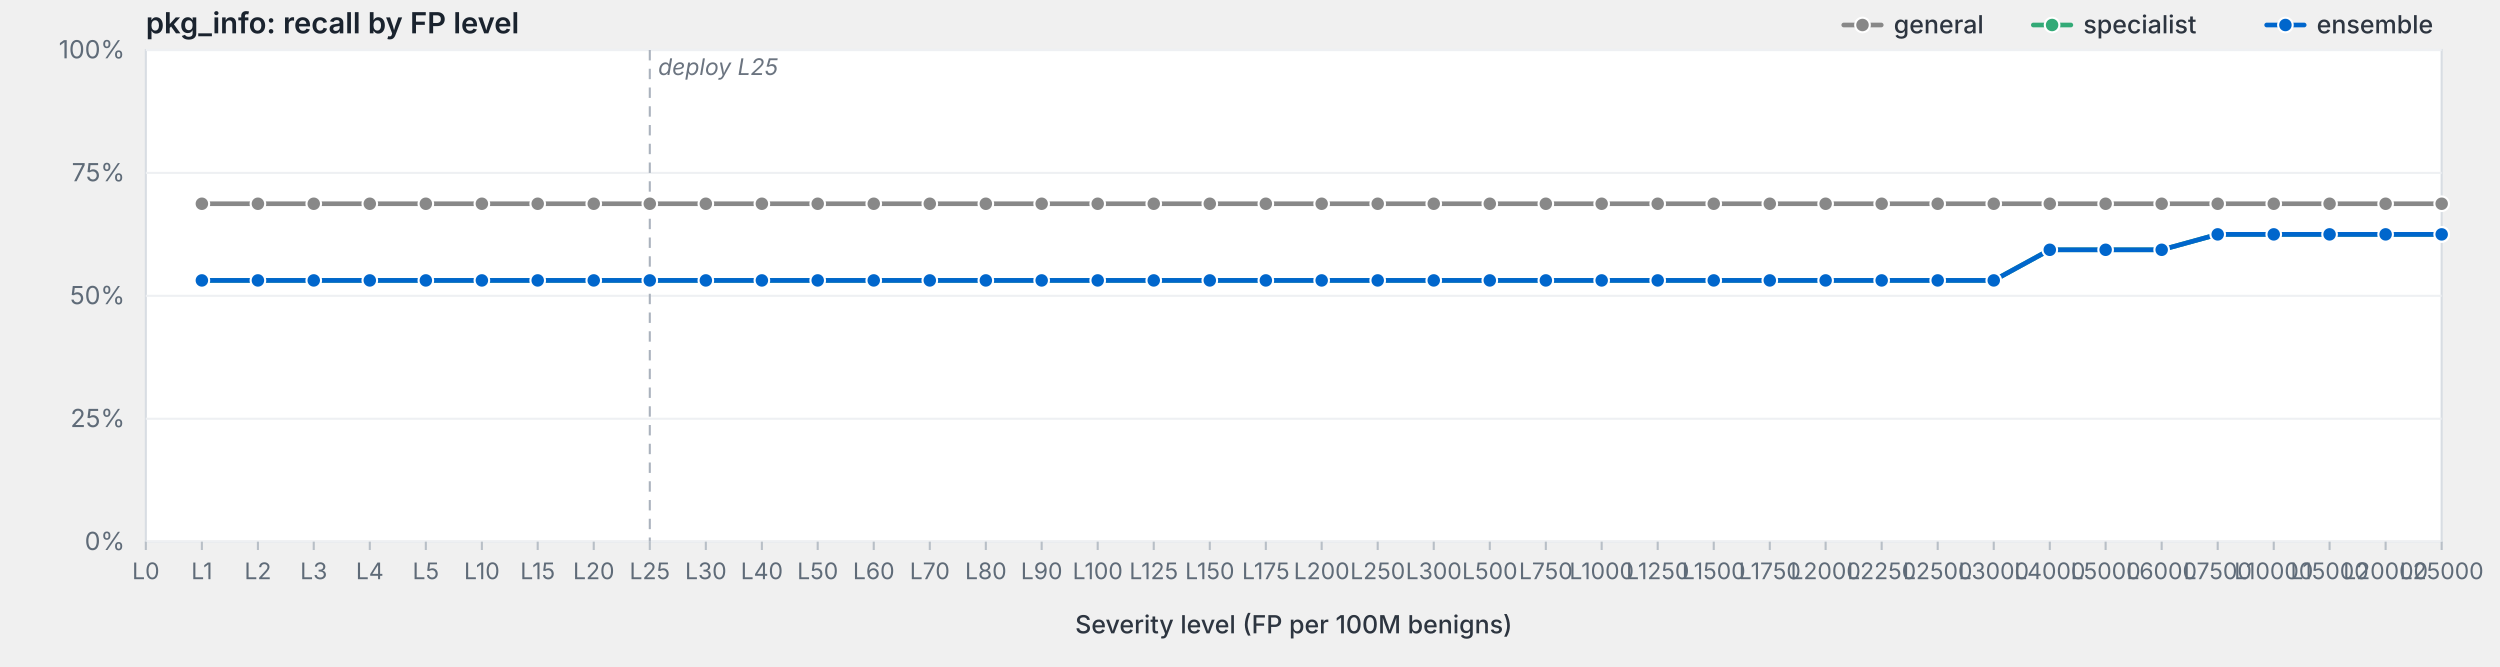
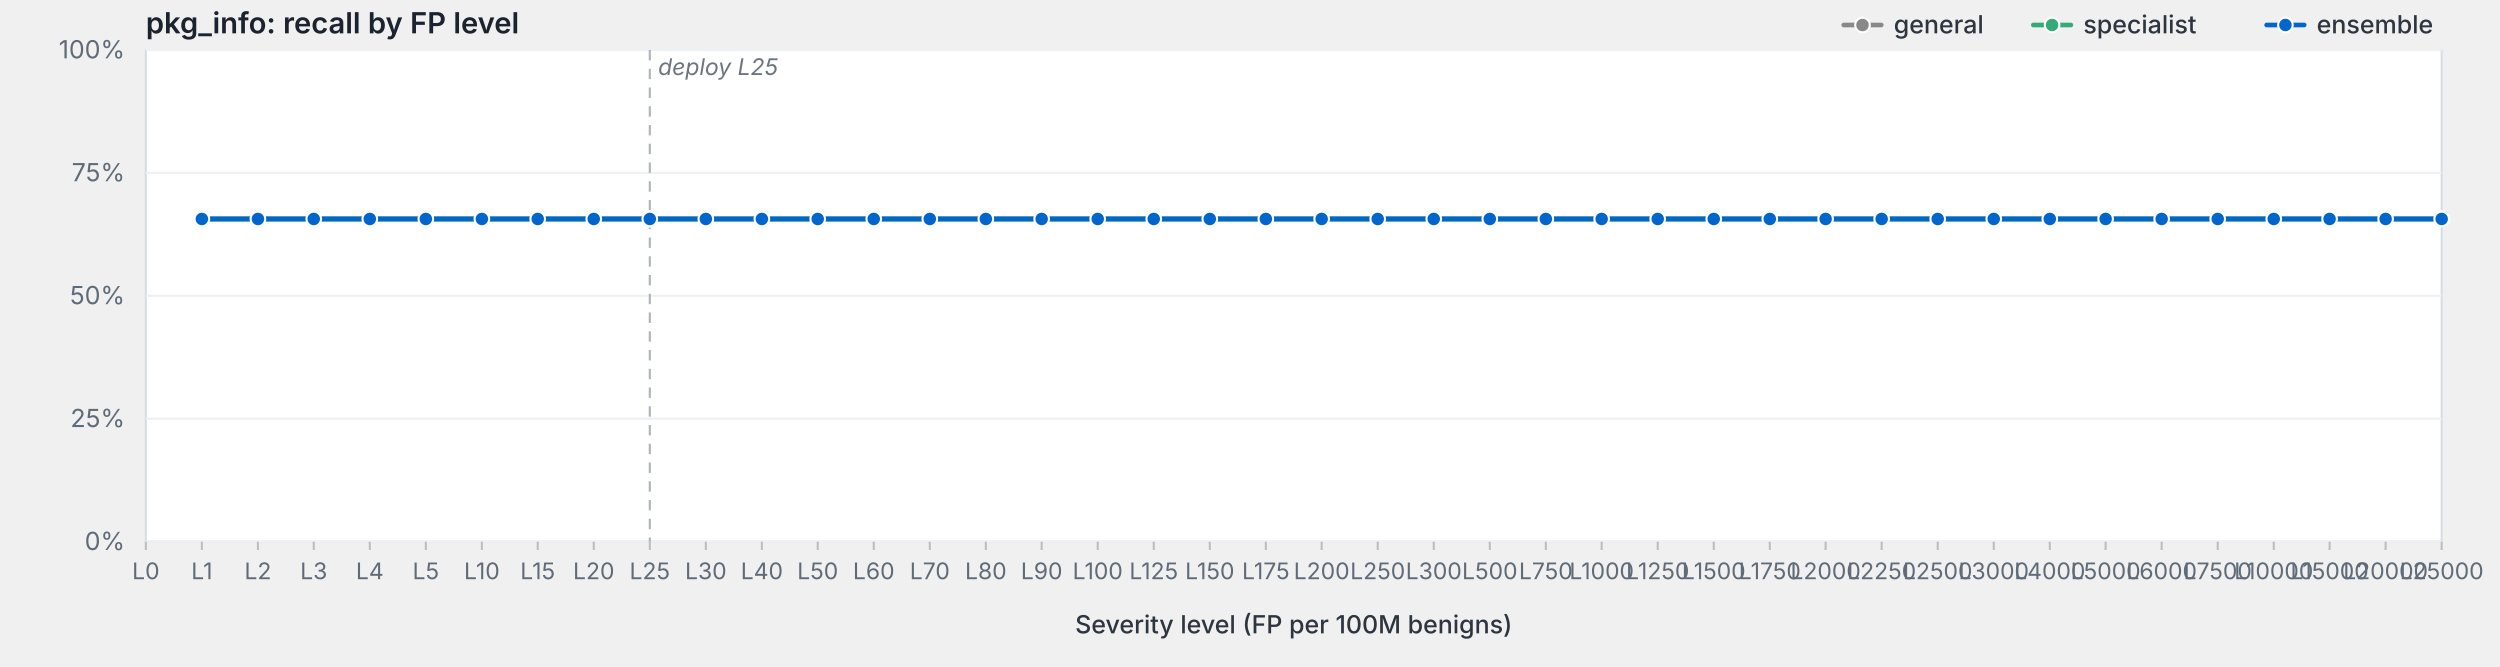
<svg xmlns="http://www.w3.org/2000/svg" viewBox="0 0 1200 320" width="1200" height="320" preserveAspectRatio="xMidYMid meet" role="img" aria-label="pkg_info: recall by FP level">
  <style>svg { background: #fdfdfd; }.frame { fill: #fff; stroke: #d8dde3; stroke-width: 1; }.grid { stroke: #eef0f3; stroke-width: 1; }.tick { stroke: #b8bfc7; stroke-width: 1; }.axis-label { fill: #5f6b78; font-family: -apple-system, BlinkMacSystemFont, "Segoe UI", system-ui, sans-serif; font-size: 12px; }.x-label { fill: #5f6b78; font-family: -apple-system, BlinkMacSystemFont, "Segoe UI", system-ui, sans-serif; font-size: 11px; }.axis-title { fill: #2d3540; font-family: -apple-system, BlinkMacSystemFont, "Segoe UI", system-ui, sans-serif; font-size: 12px; font-weight: 500; }.title { fill: #1a232e; font-family: -apple-system, BlinkMacSystemFont, "Segoe UI", system-ui, sans-serif; font-size: 14px; font-weight: 600; }.deploy-marker { stroke: #aab2bd; stroke-width: 1; stroke-dasharray: 5,4; }.deploy-label { fill: #6b7480; font-family: -apple-system, BlinkMacSystemFont, "Segoe UI", system-ui, sans-serif; font-size: 11px; font-style: italic; }.curve { fill: none; stroke-width: 2.25; stroke-linejoin: round; stroke-linecap: round; }.marker { stroke: #fff; stroke-width: 1; }.legend-text { fill: #2d3540; font-family: -apple-system, BlinkMacSystemFont, "Segoe UI", system-ui, sans-serif; font-size: 12px; font-weight: 500; }</style>
  <text class="title" x="70" y="16">pkg_info: recall by FP level</text>
  <rect class="frame" x="70" y="24" width="1102" height="236" />
  <line class="grid" x1="70" y1="260.0" x2="1172" y2="260.0" />
  <text class="axis-label" x="60" y="264.0" text-anchor="end">0%</text>
  <line class="grid" x1="70" y1="201.0" x2="1172" y2="201.0" />
  <text class="axis-label" x="60" y="205.0" text-anchor="end">25%</text>
  <line class="grid" x1="70" y1="142.0" x2="1172" y2="142.0" />
  <text class="axis-label" x="60" y="146.0" text-anchor="end">50%</text>
  <line class="grid" x1="70" y1="83.0" x2="1172" y2="83.0" />
  <text class="axis-label" x="60" y="87.0" text-anchor="end">75%</text>
  <line class="grid" x1="70" y1="24.0" x2="1172" y2="24.0" />
  <text class="axis-label" x="60" y="28.0" text-anchor="end">100%</text>
  <line class="deploy-marker" x1="311.9" y1="24" x2="311.9" y2="260" />
  <text class="deploy-label" x="315.9" y="36" text-anchor="start">deploy L25</text>
  <line class="tick" x1="70.0" y1="260" x2="70.0" y2="264" />
  <text class="x-label" x="70.0" y="278" text-anchor="middle">L0</text>
  <line class="tick" x1="96.9" y1="260" x2="96.9" y2="264" />
  <text class="x-label" x="96.9" y="278" text-anchor="middle">L1</text>
  <line class="tick" x1="123.8" y1="260" x2="123.8" y2="264" />
  <text class="x-label" x="123.8" y="278" text-anchor="middle">L2</text>
  <line class="tick" x1="150.6" y1="260" x2="150.6" y2="264" />
  <text class="x-label" x="150.6" y="278" text-anchor="middle">L3</text>
  <line class="tick" x1="177.5" y1="260" x2="177.5" y2="264" />
  <text class="x-label" x="177.5" y="278" text-anchor="middle">L4</text>
  <line class="tick" x1="204.4" y1="260" x2="204.4" y2="264" />
  <text class="x-label" x="204.4" y="278" text-anchor="middle">L5</text>
  <line class="tick" x1="231.3" y1="260" x2="231.3" y2="264" />
  <text class="x-label" x="231.3" y="278" text-anchor="middle">L10</text>
  <line class="tick" x1="258.1" y1="260" x2="258.1" y2="264" />
  <text class="x-label" x="258.1" y="278" text-anchor="middle">L15</text>
  <line class="tick" x1="285.0" y1="260" x2="285.0" y2="264" />
  <text class="x-label" x="285.0" y="278" text-anchor="middle">L20</text>
  <line class="tick" x1="311.9" y1="260" x2="311.9" y2="264" />
  <text class="x-label" x="311.9" y="278" text-anchor="middle">L25</text>
  <line class="tick" x1="338.8" y1="260" x2="338.8" y2="264" />
  <text class="x-label" x="338.8" y="278" text-anchor="middle">L30</text>
  <line class="tick" x1="365.7" y1="260" x2="365.7" y2="264" />
  <text class="x-label" x="365.7" y="278" text-anchor="middle">L40</text>
  <line class="tick" x1="392.5" y1="260" x2="392.5" y2="264" />
  <text class="x-label" x="392.5" y="278" text-anchor="middle">L50</text>
  <line class="tick" x1="419.4" y1="260" x2="419.4" y2="264" />
  <text class="x-label" x="419.4" y="278" text-anchor="middle">L60</text>
  <line class="tick" x1="446.3" y1="260" x2="446.3" y2="264" />
  <text class="x-label" x="446.3" y="278" text-anchor="middle">L70</text>
  <line class="tick" x1="473.2" y1="260" x2="473.2" y2="264" />
  <text class="x-label" x="473.2" y="278" text-anchor="middle">L80</text>
  <line class="tick" x1="500.0" y1="260" x2="500.0" y2="264" />
  <text class="x-label" x="500.0" y="278" text-anchor="middle">L90</text>
  <line class="tick" x1="526.9" y1="260" x2="526.9" y2="264" />
  <text class="x-label" x="526.9" y="278" text-anchor="middle">L100</text>
  <line class="tick" x1="553.8" y1="260" x2="553.8" y2="264" />
  <text class="x-label" x="553.8" y="278" text-anchor="middle">L125</text>
  <line class="tick" x1="580.7" y1="260" x2="580.7" y2="264" />
  <text class="x-label" x="580.7" y="278" text-anchor="middle">L150</text>
  <line class="tick" x1="607.6" y1="260" x2="607.6" y2="264" />
  <text class="x-label" x="607.6" y="278" text-anchor="middle">L175</text>
  <line class="tick" x1="634.4" y1="260" x2="634.4" y2="264" />
  <text class="x-label" x="634.4" y="278" text-anchor="middle">L200</text>
  <line class="tick" x1="661.3" y1="260" x2="661.3" y2="264" />
  <text class="x-label" x="661.3" y="278" text-anchor="middle">L250</text>
  <line class="tick" x1="688.2" y1="260" x2="688.2" y2="264" />
  <text class="x-label" x="688.2" y="278" text-anchor="middle">L300</text>
  <line class="tick" x1="715.1" y1="260" x2="715.1" y2="264" />
  <text class="x-label" x="715.1" y="278" text-anchor="middle">L500</text>
  <line class="tick" x1="742.0" y1="260" x2="742.0" y2="264" />
  <text class="x-label" x="742.0" y="278" text-anchor="middle">L750</text>
  <line class="tick" x1="768.8" y1="260" x2="768.8" y2="264" />
  <text class="x-label" x="768.8" y="278" text-anchor="middle">L1000</text>
  <line class="tick" x1="795.7" y1="260" x2="795.7" y2="264" />
  <text class="x-label" x="795.7" y="278" text-anchor="middle">L1250</text>
  <line class="tick" x1="822.6" y1="260" x2="822.6" y2="264" />
  <text class="x-label" x="822.6" y="278" text-anchor="middle">L1500</text>
  <line class="tick" x1="849.5" y1="260" x2="849.5" y2="264" />
  <text class="x-label" x="849.5" y="278" text-anchor="middle">L1750</text>
  <line class="tick" x1="876.3" y1="260" x2="876.3" y2="264" />
  <text class="x-label" x="876.3" y="278" text-anchor="middle">L2000</text>
  <line class="tick" x1="903.2" y1="260" x2="903.2" y2="264" />
  <text class="x-label" x="903.2" y="278" text-anchor="middle">L2250</text>
  <line class="tick" x1="930.1" y1="260" x2="930.1" y2="264" />
  <text class="x-label" x="930.1" y="278" text-anchor="middle">L2500</text>
  <line class="tick" x1="957.0" y1="260" x2="957.0" y2="264" />
  <text class="x-label" x="957.0" y="278" text-anchor="middle">L3000</text>
  <line class="tick" x1="983.9" y1="260" x2="983.9" y2="264" />
  <text class="x-label" x="983.9" y="278" text-anchor="middle">L4000</text>
  <line class="tick" x1="1010.7" y1="260" x2="1010.7" y2="264" />
  <text class="x-label" x="1010.7" y="278" text-anchor="middle">L5000</text>
  <line class="tick" x1="1037.6" y1="260" x2="1037.6" y2="264" />
  <text class="x-label" x="1037.6" y="278" text-anchor="middle">L6000</text>
  <line class="tick" x1="1064.5" y1="260" x2="1064.5" y2="264" />
  <text class="x-label" x="1064.5" y="278" text-anchor="middle">L7500</text>
  <line class="tick" x1="1091.4" y1="260" x2="1091.4" y2="264" />
  <text class="x-label" x="1091.4" y="278" text-anchor="middle">L10000</text>
  <line class="tick" x1="1118.2" y1="260" x2="1118.2" y2="264" />
  <text class="x-label" x="1118.2" y="278" text-anchor="middle">L15000</text>
  <line class="tick" x1="1145.1" y1="260" x2="1145.1" y2="264" />
  <text class="x-label" x="1145.1" y="278" text-anchor="middle">L20000</text>
  <line class="tick" x1="1172.0" y1="260" x2="1172.0" y2="264" />
  <text class="x-label" x="1172.0" y="278" text-anchor="middle">L25000</text>
  <text class="axis-title" x="621.0" y="304" text-anchor="middle">Severity level (FP per 100M benigns)</text>
-   <path class="curve" d="M96.9,97.8 L123.8,97.8 L150.6,97.8 L177.5,97.8 L204.4,97.8 L231.3,97.8 L258.1,97.8 L285.0,97.8 L311.9,97.8 L338.8,97.8 L365.7,97.8 L392.5,97.8 L419.4,97.8 L446.3,97.8 L473.2,97.8 L500.0,97.8 L526.9,97.8 L553.8,97.8 L580.7,97.8 L607.6,97.8 L634.4,97.8 L661.3,97.8 L688.2,97.8 L715.1,97.8 L742.0,97.8 L768.8,97.8 L795.7,97.8 L822.6,97.8 L849.5,97.8 L876.3,97.8 L903.2,97.8 L930.1,97.8 L957.0,97.8 L983.9,97.8 L1010.7,97.8 L1037.6,97.8 L1064.5,97.8 L1091.4,97.8 L1118.2,97.8 L1145.1,97.8 L1172.0,97.8" stroke="#888" />
-   <circle class="marker" cx="96.9" cy="97.8" r="3.5" fill="#888" />
-   <circle class="marker" cx="123.8" cy="97.8" r="3.5" fill="#888" />
-   <circle class="marker" cx="150.6" cy="97.8" r="3.5" fill="#888" />
-   <circle class="marker" cx="177.5" cy="97.8" r="3.5" fill="#888" />
-   <circle class="marker" cx="204.4" cy="97.8" r="3.5" fill="#888" />
-   <circle class="marker" cx="231.3" cy="97.8" r="3.5" fill="#888" />
-   <circle class="marker" cx="258.1" cy="97.8" r="3.5" fill="#888" />
-   <circle class="marker" cx="285.0" cy="97.8" r="3.5" fill="#888" />
-   <circle class="marker" cx="311.9" cy="97.8" r="3.5" fill="#888" />
-   <circle class="marker" cx="338.8" cy="97.8" r="3.5" fill="#888" />
-   <circle class="marker" cx="365.7" cy="97.8" r="3.5" fill="#888" />
-   <circle class="marker" cx="392.5" cy="97.8" r="3.5" fill="#888" />
-   <circle class="marker" cx="419.4" cy="97.8" r="3.5" fill="#888" />
-   <circle class="marker" cx="446.3" cy="97.8" r="3.5" fill="#888" />
-   <circle class="marker" cx="473.2" cy="97.8" r="3.5" fill="#888" />
-   <circle class="marker" cx="500.0" cy="97.8" r="3.5" fill="#888" />
-   <circle class="marker" cx="526.9" cy="97.8" r="3.5" fill="#888" />
-   <circle class="marker" cx="553.8" cy="97.8" r="3.5" fill="#888" />
-   <circle class="marker" cx="580.7" cy="97.8" r="3.5" fill="#888" />
-   <circle class="marker" cx="607.6" cy="97.8" r="3.5" fill="#888" />
-   <circle class="marker" cx="634.4" cy="97.8" r="3.5" fill="#888" />
-   <circle class="marker" cx="661.3" cy="97.8" r="3.5" fill="#888" />
-   <circle class="marker" cx="688.2" cy="97.8" r="3.5" fill="#888" />
-   <circle class="marker" cx="715.1" cy="97.8" r="3.5" fill="#888" />
-   <circle class="marker" cx="742.0" cy="97.8" r="3.5" fill="#888" />
-   <circle class="marker" cx="768.8" cy="97.8" r="3.5" fill="#888" />
-   <circle class="marker" cx="795.7" cy="97.8" r="3.5" fill="#888" />
-   <circle class="marker" cx="822.6" cy="97.8" r="3.5" fill="#888" />
-   <circle class="marker" cx="849.5" cy="97.8" r="3.5" fill="#888" />
-   <circle class="marker" cx="876.3" cy="97.8" r="3.5" fill="#888" />
-   <circle class="marker" cx="903.2" cy="97.8" r="3.5" fill="#888" />
-   <circle class="marker" cx="930.1" cy="97.8" r="3.5" fill="#888" />
-   <circle class="marker" cx="957.0" cy="97.8" r="3.5" fill="#888" />
-   <circle class="marker" cx="983.9" cy="97.8" r="3.5" fill="#888" />
-   <circle class="marker" cx="1010.7" cy="97.8" r="3.5" fill="#888" />
-   <circle class="marker" cx="1037.6" cy="97.8" r="3.5" fill="#888" />
-   <circle class="marker" cx="1064.5" cy="97.8" r="3.5" fill="#888" />
-   <circle class="marker" cx="1091.4" cy="97.8" r="3.5" fill="#888" />
-   <circle class="marker" cx="1118.2" cy="97.8" r="3.5" fill="#888" />
-   <circle class="marker" cx="1145.1" cy="97.8" r="3.5" fill="#888" />
-   <circle class="marker" cx="1172.0" cy="97.8" r="3.5" fill="#888" />
-   <path class="curve" d="M96.9,134.6 L123.8,134.6 L150.6,134.6 L177.5,134.6 L204.4,134.6 L231.3,134.6 L258.1,134.6 L285.0,134.6 L311.9,134.6 L338.8,134.6 L365.7,134.6 L392.5,134.6 L419.4,134.6 L446.3,134.6 L473.2,134.6 L500.0,134.6 L526.9,134.6 L553.8,134.6 L580.7,134.6 L607.6,134.6 L634.4,134.6 L661.3,134.6 L688.2,134.6 L715.1,134.6 L742.0,134.6 L768.8,134.6 L795.7,134.6 L822.6,134.6 L849.5,134.6 L876.3,134.6 L903.2,134.6 L930.1,134.6 L957.0,134.6 L983.9,119.9 L1010.7,119.9 L1037.6,119.9 L1064.5,112.5 L1091.4,112.5 L1118.2,112.5 L1145.1,112.5 L1172.0,112.5" stroke="#3a7" />
-   <circle class="marker" cx="96.9" cy="134.6" r="3.5" fill="#3a7" />
-   <circle class="marker" cx="123.8" cy="134.6" r="3.5" fill="#3a7" />
-   <circle class="marker" cx="150.6" cy="134.6" r="3.5" fill="#3a7" />
-   <circle class="marker" cx="177.5" cy="134.6" r="3.5" fill="#3a7" />
-   <circle class="marker" cx="204.4" cy="134.6" r="3.5" fill="#3a7" />
-   <circle class="marker" cx="231.3" cy="134.6" r="3.5" fill="#3a7" />
-   <circle class="marker" cx="258.1" cy="134.6" r="3.5" fill="#3a7" />
-   <circle class="marker" cx="285.0" cy="134.6" r="3.5" fill="#3a7" />
-   <circle class="marker" cx="311.9" cy="134.6" r="3.5" fill="#3a7" />
-   <circle class="marker" cx="338.8" cy="134.6" r="3.5" fill="#3a7" />
-   <circle class="marker" cx="365.7" cy="134.6" r="3.5" fill="#3a7" />
-   <circle class="marker" cx="392.5" cy="134.6" r="3.5" fill="#3a7" />
-   <circle class="marker" cx="419.4" cy="134.6" r="3.5" fill="#3a7" />
-   <circle class="marker" cx="446.3" cy="134.6" r="3.5" fill="#3a7" />
-   <circle class="marker" cx="473.2" cy="134.6" r="3.5" fill="#3a7" />
-   <circle class="marker" cx="500.0" cy="134.6" r="3.5" fill="#3a7" />
-   <circle class="marker" cx="526.9" cy="134.6" r="3.5" fill="#3a7" />
-   <circle class="marker" cx="553.8" cy="134.6" r="3.5" fill="#3a7" />
-   <circle class="marker" cx="580.7" cy="134.6" r="3.5" fill="#3a7" />
-   <circle class="marker" cx="607.6" cy="134.6" r="3.5" fill="#3a7" />
-   <circle class="marker" cx="634.4" cy="134.6" r="3.5" fill="#3a7" />
-   <circle class="marker" cx="661.3" cy="134.6" r="3.5" fill="#3a7" />
-   <circle class="marker" cx="688.2" cy="134.6" r="3.5" fill="#3a7" />
-   <circle class="marker" cx="715.1" cy="134.6" r="3.5" fill="#3a7" />
-   <circle class="marker" cx="742.0" cy="134.6" r="3.5" fill="#3a7" />
-   <circle class="marker" cx="768.8" cy="134.6" r="3.5" fill="#3a7" />
-   <circle class="marker" cx="795.7" cy="134.6" r="3.5" fill="#3a7" />
-   <circle class="marker" cx="822.6" cy="134.6" r="3.5" fill="#3a7" />
-   <circle class="marker" cx="849.5" cy="134.6" r="3.5" fill="#3a7" />
-   <circle class="marker" cx="876.3" cy="134.6" r="3.5" fill="#3a7" />
-   <circle class="marker" cx="903.2" cy="134.6" r="3.5" fill="#3a7" />
-   <circle class="marker" cx="930.1" cy="134.6" r="3.5" fill="#3a7" />
-   <circle class="marker" cx="957.0" cy="134.6" r="3.5" fill="#3a7" />
-   <circle class="marker" cx="983.9" cy="119.9" r="3.5" fill="#3a7" />
-   <circle class="marker" cx="1010.7" cy="119.9" r="3.5" fill="#3a7" />
-   <circle class="marker" cx="1037.6" cy="119.9" r="3.5" fill="#3a7" />
-   <circle class="marker" cx="1064.5" cy="112.5" r="3.5" fill="#3a7" />
-   <circle class="marker" cx="1091.4" cy="112.5" r="3.5" fill="#3a7" />
-   <circle class="marker" cx="1118.2" cy="112.5" r="3.5" fill="#3a7" />
-   <circle class="marker" cx="1145.1" cy="112.5" r="3.5" fill="#3a7" />
-   <circle class="marker" cx="1172.0" cy="112.5" r="3.5" fill="#3a7" />
-   <path class="curve" d="M96.9,134.6 L123.8,134.6 L150.6,134.6 L177.5,134.6 L204.4,134.6 L231.3,134.6 L258.1,134.6 L285.0,134.6 L311.9,134.6 L338.8,134.6 L365.7,134.6 L392.5,134.6 L419.4,134.6 L446.3,134.6 L473.2,134.6 L500.0,134.6 L526.9,134.6 L553.8,134.6 L580.7,134.6 L607.6,134.6 L634.4,134.6 L661.3,134.6 L688.2,134.6 L715.1,134.6 L742.0,134.6 L768.8,134.6 L795.7,134.6 L822.6,134.6 L849.5,134.6 L876.3,134.6 L903.2,134.6 L930.1,134.6 L957.0,134.6 L983.9,119.9 L1010.7,119.9 L1037.6,119.9 L1064.5,112.5 L1091.4,112.5 L1118.2,112.5 L1145.1,112.5 L1172.0,112.5" stroke="#06c" />
-   <circle class="marker" cx="96.9" cy="134.6" r="3.5" fill="#06c" />
-   <circle class="marker" cx="123.8" cy="134.6" r="3.5" fill="#06c" />
-   <circle class="marker" cx="150.6" cy="134.6" r="3.5" fill="#06c" />
-   <circle class="marker" cx="177.5" cy="134.6" r="3.5" fill="#06c" />
-   <circle class="marker" cx="204.4" cy="134.6" r="3.5" fill="#06c" />
-   <circle class="marker" cx="231.3" cy="134.6" r="3.5" fill="#06c" />
-   <circle class="marker" cx="258.1" cy="134.6" r="3.5" fill="#06c" />
-   <circle class="marker" cx="285.0" cy="134.6" r="3.5" fill="#06c" />
-   <circle class="marker" cx="311.9" cy="134.6" r="3.5" fill="#06c" />
-   <circle class="marker" cx="338.8" cy="134.6" r="3.5" fill="#06c" />
-   <circle class="marker" cx="365.7" cy="134.6" r="3.5" fill="#06c" />
-   <circle class="marker" cx="392.5" cy="134.6" r="3.5" fill="#06c" />
-   <circle class="marker" cx="419.4" cy="134.6" r="3.5" fill="#06c" />
-   <circle class="marker" cx="446.3" cy="134.6" r="3.5" fill="#06c" />
-   <circle class="marker" cx="473.2" cy="134.6" r="3.5" fill="#06c" />
-   <circle class="marker" cx="500.0" cy="134.6" r="3.5" fill="#06c" />
-   <circle class="marker" cx="526.9" cy="134.6" r="3.5" fill="#06c" />
-   <circle class="marker" cx="553.8" cy="134.6" r="3.5" fill="#06c" />
-   <circle class="marker" cx="580.7" cy="134.6" r="3.5" fill="#06c" />
-   <circle class="marker" cx="607.6" cy="134.6" r="3.5" fill="#06c" />
-   <circle class="marker" cx="634.4" cy="134.6" r="3.5" fill="#06c" />
-   <circle class="marker" cx="661.3" cy="134.6" r="3.5" fill="#06c" />
-   <circle class="marker" cx="688.2" cy="134.6" r="3.5" fill="#06c" />
-   <circle class="marker" cx="715.1" cy="134.6" r="3.5" fill="#06c" />
-   <circle class="marker" cx="742.0" cy="134.6" r="3.5" fill="#06c" />
-   <circle class="marker" cx="768.8" cy="134.6" r="3.5" fill="#06c" />
-   <circle class="marker" cx="795.7" cy="134.6" r="3.5" fill="#06c" />
-   <circle class="marker" cx="822.6" cy="134.6" r="3.5" fill="#06c" />
-   <circle class="marker" cx="849.5" cy="134.6" r="3.5" fill="#06c" />
-   <circle class="marker" cx="876.3" cy="134.6" r="3.5" fill="#06c" />
-   <circle class="marker" cx="903.2" cy="134.6" r="3.5" fill="#06c" />
-   <circle class="marker" cx="930.1" cy="134.6" r="3.5" fill="#06c" />
-   <circle class="marker" cx="957.0" cy="134.6" r="3.5" fill="#06c" />
-   <circle class="marker" cx="983.9" cy="119.9" r="3.5" fill="#06c" />
-   <circle class="marker" cx="1010.7" cy="119.9" r="3.5" fill="#06c" />
-   <circle class="marker" cx="1037.6" cy="119.9" r="3.5" fill="#06c" />
-   <circle class="marker" cx="1064.5" cy="112.5" r="3.5" fill="#06c" />
-   <circle class="marker" cx="1091.4" cy="112.5" r="3.5" fill="#06c" />
-   <circle class="marker" cx="1118.2" cy="112.5" r="3.5" fill="#06c" />
-   <circle class="marker" cx="1145.1" cy="112.5" r="3.5" fill="#06c" />
-   <circle class="marker" cx="1172.0" cy="112.5" r="3.5" fill="#06c" />
+   <path class="curve" d="M96.9,105.1 L123.8,105.1 L150.6,105.1 L177.5,105.1 L204.4,105.1 L231.3,105.1 L258.1,105.1 L285.0,105.1 L311.9,105.1 L338.8,105.1 L365.7,105.1 L392.5,105.1 L419.4,105.1 L446.3,105.1 L473.2,105.1 L500.0,105.1 L526.9,105.1 L553.8,105.1 L580.7,105.1 L607.6,105.1 L634.4,105.1 L661.3,105.1 L688.2,105.1 L715.1,105.1 L742.0,105.1 L768.8,105.1 L795.7,105.1 L822.6,105.1 L849.5,105.1 L876.3,105.1 L903.2,105.1 L930.1,105.1 L957.0,105.1 L983.9,105.1 L1010.7,105.1 L1037.6,105.1 L1064.5,105.1 L1091.4,105.1 L1118.2,105.1 L1145.1,105.1 L1172.0,105.1" stroke="#888" />
+   <circle class="marker" cx="96.9" cy="105.1" r="3.5" fill="#888" />
+   <circle class="marker" cx="123.8" cy="105.1" r="3.5" fill="#888" />
+   <circle class="marker" cx="150.6" cy="105.1" r="3.5" fill="#888" />
+   <circle class="marker" cx="177.5" cy="105.1" r="3.5" fill="#888" />
+   <circle class="marker" cx="204.4" cy="105.1" r="3.5" fill="#888" />
+   <circle class="marker" cx="231.3" cy="105.1" r="3.5" fill="#888" />
+   <circle class="marker" cx="258.1" cy="105.1" r="3.5" fill="#888" />
+   <circle class="marker" cx="285.0" cy="105.1" r="3.5" fill="#888" />
+   <circle class="marker" cx="311.9" cy="105.1" r="3.5" fill="#888" />
+   <circle class="marker" cx="338.8" cy="105.1" r="3.5" fill="#888" />
+   <circle class="marker" cx="365.7" cy="105.1" r="3.5" fill="#888" />
+   <circle class="marker" cx="392.5" cy="105.1" r="3.5" fill="#888" />
+   <circle class="marker" cx="419.4" cy="105.1" r="3.5" fill="#888" />
+   <circle class="marker" cx="446.3" cy="105.1" r="3.5" fill="#888" />
+   <circle class="marker" cx="473.2" cy="105.1" r="3.5" fill="#888" />
+   <circle class="marker" cx="500.0" cy="105.1" r="3.5" fill="#888" />
+   <circle class="marker" cx="526.9" cy="105.1" r="3.5" fill="#888" />
+   <circle class="marker" cx="553.8" cy="105.1" r="3.5" fill="#888" />
+   <circle class="marker" cx="580.7" cy="105.1" r="3.5" fill="#888" />
+   <circle class="marker" cx="607.6" cy="105.1" r="3.5" fill="#888" />
+   <circle class="marker" cx="634.4" cy="105.1" r="3.5" fill="#888" />
+   <circle class="marker" cx="661.3" cy="105.1" r="3.5" fill="#888" />
+   <circle class="marker" cx="688.2" cy="105.1" r="3.5" fill="#888" />
+   <circle class="marker" cx="715.1" cy="105.1" r="3.5" fill="#888" />
+   <circle class="marker" cx="742.0" cy="105.1" r="3.5" fill="#888" />
+   <circle class="marker" cx="768.8" cy="105.1" r="3.5" fill="#888" />
+   <circle class="marker" cx="795.7" cy="105.1" r="3.5" fill="#888" />
+   <circle class="marker" cx="822.6" cy="105.1" r="3.5" fill="#888" />
+   <circle class="marker" cx="849.5" cy="105.1" r="3.5" fill="#888" />
+   <circle class="marker" cx="876.3" cy="105.1" r="3.5" fill="#888" />
+   <circle class="marker" cx="903.2" cy="105.1" r="3.5" fill="#888" />
+   <circle class="marker" cx="930.1" cy="105.1" r="3.5" fill="#888" />
+   <circle class="marker" cx="957.0" cy="105.1" r="3.5" fill="#888" />
+   <circle class="marker" cx="983.9" cy="105.1" r="3.5" fill="#888" />
+   <circle class="marker" cx="1010.7" cy="105.1" r="3.5" fill="#888" />
+   <circle class="marker" cx="1037.6" cy="105.1" r="3.5" fill="#888" />
+   <circle class="marker" cx="1064.5" cy="105.1" r="3.5" fill="#888" />
+   <circle class="marker" cx="1091.4" cy="105.1" r="3.5" fill="#888" />
+   <circle class="marker" cx="1118.2" cy="105.1" r="3.5" fill="#888" />
+   <circle class="marker" cx="1145.1" cy="105.1" r="3.5" fill="#888" />
+   <circle class="marker" cx="1172.0" cy="105.1" r="3.5" fill="#888" />
+   <path class="curve" d="M96.9,105.1 L123.8,105.1 L150.6,105.1 L177.5,105.1 L204.4,105.1 L231.3,105.1 L258.1,105.1 L285.0,105.1 L311.9,105.1 L338.8,105.1 L365.7,105.1 L392.5,105.1 L419.4,105.1 L446.3,105.1 L473.2,105.1 L500.0,105.1 L526.9,105.1 L553.8,105.1 L580.7,105.1 L607.6,105.1 L634.4,105.1 L661.3,105.1 L688.2,105.1 L715.1,105.1 L742.0,105.1 L768.8,105.1 L795.7,105.1 L822.6,105.1 L849.5,105.1 L876.3,105.1 L903.2,105.1 L930.1,105.1 L957.0,105.1 L983.9,105.1 L1010.7,105.1 L1037.6,105.1 L1064.5,105.1 L1091.4,105.1 L1118.2,105.1 L1145.1,105.1 L1172.0,105.1" stroke="#3a7" />
+   <circle class="marker" cx="96.9" cy="105.1" r="3.5" fill="#3a7" />
+   <circle class="marker" cx="123.8" cy="105.1" r="3.5" fill="#3a7" />
+   <circle class="marker" cx="150.6" cy="105.1" r="3.5" fill="#3a7" />
+   <circle class="marker" cx="177.5" cy="105.1" r="3.5" fill="#3a7" />
+   <circle class="marker" cx="204.4" cy="105.1" r="3.5" fill="#3a7" />
+   <circle class="marker" cx="231.3" cy="105.1" r="3.5" fill="#3a7" />
+   <circle class="marker" cx="258.1" cy="105.1" r="3.5" fill="#3a7" />
+   <circle class="marker" cx="285.0" cy="105.1" r="3.5" fill="#3a7" />
+   <circle class="marker" cx="311.9" cy="105.1" r="3.5" fill="#3a7" />
+   <circle class="marker" cx="338.8" cy="105.1" r="3.5" fill="#3a7" />
+   <circle class="marker" cx="365.7" cy="105.1" r="3.5" fill="#3a7" />
+   <circle class="marker" cx="392.5" cy="105.1" r="3.5" fill="#3a7" />
+   <circle class="marker" cx="419.4" cy="105.1" r="3.5" fill="#3a7" />
+   <circle class="marker" cx="446.3" cy="105.1" r="3.5" fill="#3a7" />
+   <circle class="marker" cx="473.2" cy="105.1" r="3.5" fill="#3a7" />
+   <circle class="marker" cx="500.0" cy="105.1" r="3.5" fill="#3a7" />
+   <circle class="marker" cx="526.9" cy="105.1" r="3.5" fill="#3a7" />
+   <circle class="marker" cx="553.8" cy="105.1" r="3.5" fill="#3a7" />
+   <circle class="marker" cx="580.7" cy="105.1" r="3.5" fill="#3a7" />
+   <circle class="marker" cx="607.6" cy="105.1" r="3.5" fill="#3a7" />
+   <circle class="marker" cx="634.4" cy="105.1" r="3.5" fill="#3a7" />
+   <circle class="marker" cx="661.3" cy="105.1" r="3.5" fill="#3a7" />
+   <circle class="marker" cx="688.2" cy="105.1" r="3.5" fill="#3a7" />
+   <circle class="marker" cx="715.1" cy="105.1" r="3.5" fill="#3a7" />
+   <circle class="marker" cx="742.0" cy="105.1" r="3.5" fill="#3a7" />
+   <circle class="marker" cx="768.8" cy="105.1" r="3.5" fill="#3a7" />
+   <circle class="marker" cx="795.7" cy="105.1" r="3.5" fill="#3a7" />
+   <circle class="marker" cx="822.6" cy="105.1" r="3.5" fill="#3a7" />
+   <circle class="marker" cx="849.5" cy="105.1" r="3.5" fill="#3a7" />
+   <circle class="marker" cx="876.3" cy="105.1" r="3.5" fill="#3a7" />
+   <circle class="marker" cx="903.2" cy="105.1" r="3.5" fill="#3a7" />
+   <circle class="marker" cx="930.1" cy="105.1" r="3.5" fill="#3a7" />
+   <circle class="marker" cx="957.0" cy="105.1" r="3.5" fill="#3a7" />
+   <circle class="marker" cx="983.9" cy="105.1" r="3.5" fill="#3a7" />
+   <circle class="marker" cx="1010.7" cy="105.1" r="3.5" fill="#3a7" />
+   <circle class="marker" cx="1037.6" cy="105.1" r="3.5" fill="#3a7" />
+   <circle class="marker" cx="1064.5" cy="105.1" r="3.5" fill="#3a7" />
+   <circle class="marker" cx="1091.4" cy="105.1" r="3.5" fill="#3a7" />
+   <circle class="marker" cx="1118.2" cy="105.1" r="3.5" fill="#3a7" />
+   <circle class="marker" cx="1145.1" cy="105.1" r="3.5" fill="#3a7" />
+   <circle class="marker" cx="1172.0" cy="105.1" r="3.5" fill="#3a7" />
+   <path class="curve" d="M96.9,105.1 L123.8,105.1 L150.6,105.1 L177.5,105.1 L204.4,105.1 L231.3,105.1 L258.1,105.1 L285.0,105.1 L311.9,105.1 L338.8,105.1 L365.7,105.1 L392.5,105.1 L419.4,105.1 L446.3,105.1 L473.2,105.1 L500.0,105.1 L526.9,105.1 L553.8,105.1 L580.7,105.1 L607.6,105.1 L634.4,105.1 L661.3,105.1 L688.2,105.1 L715.1,105.1 L742.0,105.1 L768.8,105.1 L795.7,105.1 L822.6,105.1 L849.5,105.1 L876.3,105.1 L903.2,105.1 L930.1,105.1 L957.0,105.1 L983.9,105.1 L1010.7,105.1 L1037.6,105.1 L1064.5,105.1 L1091.4,105.1 L1118.2,105.1 L1145.1,105.1 L1172.0,105.1" stroke="#06c" />
+   <circle class="marker" cx="96.9" cy="105.1" r="3.5" fill="#06c" />
+   <circle class="marker" cx="123.8" cy="105.1" r="3.5" fill="#06c" />
+   <circle class="marker" cx="150.6" cy="105.1" r="3.5" fill="#06c" />
+   <circle class="marker" cx="177.5" cy="105.1" r="3.5" fill="#06c" />
+   <circle class="marker" cx="204.4" cy="105.1" r="3.5" fill="#06c" />
+   <circle class="marker" cx="231.3" cy="105.1" r="3.5" fill="#06c" />
+   <circle class="marker" cx="258.1" cy="105.1" r="3.5" fill="#06c" />
+   <circle class="marker" cx="285.0" cy="105.1" r="3.5" fill="#06c" />
+   <circle class="marker" cx="311.9" cy="105.1" r="3.5" fill="#06c" />
+   <circle class="marker" cx="338.8" cy="105.1" r="3.5" fill="#06c" />
+   <circle class="marker" cx="365.7" cy="105.1" r="3.5" fill="#06c" />
+   <circle class="marker" cx="392.5" cy="105.1" r="3.5" fill="#06c" />
+   <circle class="marker" cx="419.4" cy="105.1" r="3.5" fill="#06c" />
+   <circle class="marker" cx="446.3" cy="105.1" r="3.5" fill="#06c" />
+   <circle class="marker" cx="473.2" cy="105.1" r="3.5" fill="#06c" />
+   <circle class="marker" cx="500.0" cy="105.1" r="3.5" fill="#06c" />
+   <circle class="marker" cx="526.9" cy="105.1" r="3.5" fill="#06c" />
+   <circle class="marker" cx="553.8" cy="105.1" r="3.5" fill="#06c" />
+   <circle class="marker" cx="580.7" cy="105.1" r="3.5" fill="#06c" />
+   <circle class="marker" cx="607.6" cy="105.1" r="3.5" fill="#06c" />
+   <circle class="marker" cx="634.4" cy="105.1" r="3.5" fill="#06c" />
+   <circle class="marker" cx="661.3" cy="105.1" r="3.5" fill="#06c" />
+   <circle class="marker" cx="688.2" cy="105.1" r="3.5" fill="#06c" />
+   <circle class="marker" cx="715.1" cy="105.1" r="3.5" fill="#06c" />
+   <circle class="marker" cx="742.0" cy="105.1" r="3.5" fill="#06c" />
+   <circle class="marker" cx="768.8" cy="105.1" r="3.5" fill="#06c" />
+   <circle class="marker" cx="795.7" cy="105.1" r="3.5" fill="#06c" />
+   <circle class="marker" cx="822.6" cy="105.1" r="3.5" fill="#06c" />
+   <circle class="marker" cx="849.5" cy="105.1" r="3.5" fill="#06c" />
+   <circle class="marker" cx="876.3" cy="105.1" r="3.5" fill="#06c" />
+   <circle class="marker" cx="903.2" cy="105.1" r="3.5" fill="#06c" />
+   <circle class="marker" cx="930.1" cy="105.1" r="3.5" fill="#06c" />
+   <circle class="marker" cx="957.0" cy="105.1" r="3.5" fill="#06c" />
+   <circle class="marker" cx="983.9" cy="105.1" r="3.5" fill="#06c" />
+   <circle class="marker" cx="1010.7" cy="105.1" r="3.5" fill="#06c" />
+   <circle class="marker" cx="1037.6" cy="105.1" r="3.5" fill="#06c" />
+   <circle class="marker" cx="1064.5" cy="105.1" r="3.5" fill="#06c" />
+   <circle class="marker" cx="1091.4" cy="105.1" r="3.5" fill="#06c" />
+   <circle class="marker" cx="1118.2" cy="105.1" r="3.5" fill="#06c" />
+   <circle class="marker" cx="1145.1" cy="105.1" r="3.5" fill="#06c" />
+   <circle class="marker" cx="1172.0" cy="105.1" r="3.5" fill="#06c" />
  <line x1="1088.0" y1="12.0" x2="1106.0" y2="12.0" stroke="#06c" stroke-width="2.25" stroke-linecap="round" />
  <circle cx="1097.0" cy="12.0" r="3.5" fill="#06c" stroke="#fff" stroke-width="1" />
  <text class="legend-text" x="1112.0" y="16.0">ensemble</text>
  <line x1="976.0" y1="12.0" x2="994.0" y2="12.0" stroke="#3a7" stroke-width="2.25" stroke-linecap="round" />
  <circle cx="985.0" cy="12.0" r="3.5" fill="#3a7" stroke="#fff" stroke-width="1" />
  <text class="legend-text" x="1000.0" y="16.0">specialist</text>
  <line x1="885.0" y1="12.0" x2="903.0" y2="12.0" stroke="#888" stroke-width="2.25" stroke-linecap="round" />
  <circle cx="894.0" cy="12.0" r="3.5" fill="#888" stroke="#fff" stroke-width="1" />
  <text class="legend-text" x="909.0" y="16.0">general</text>
</svg>
